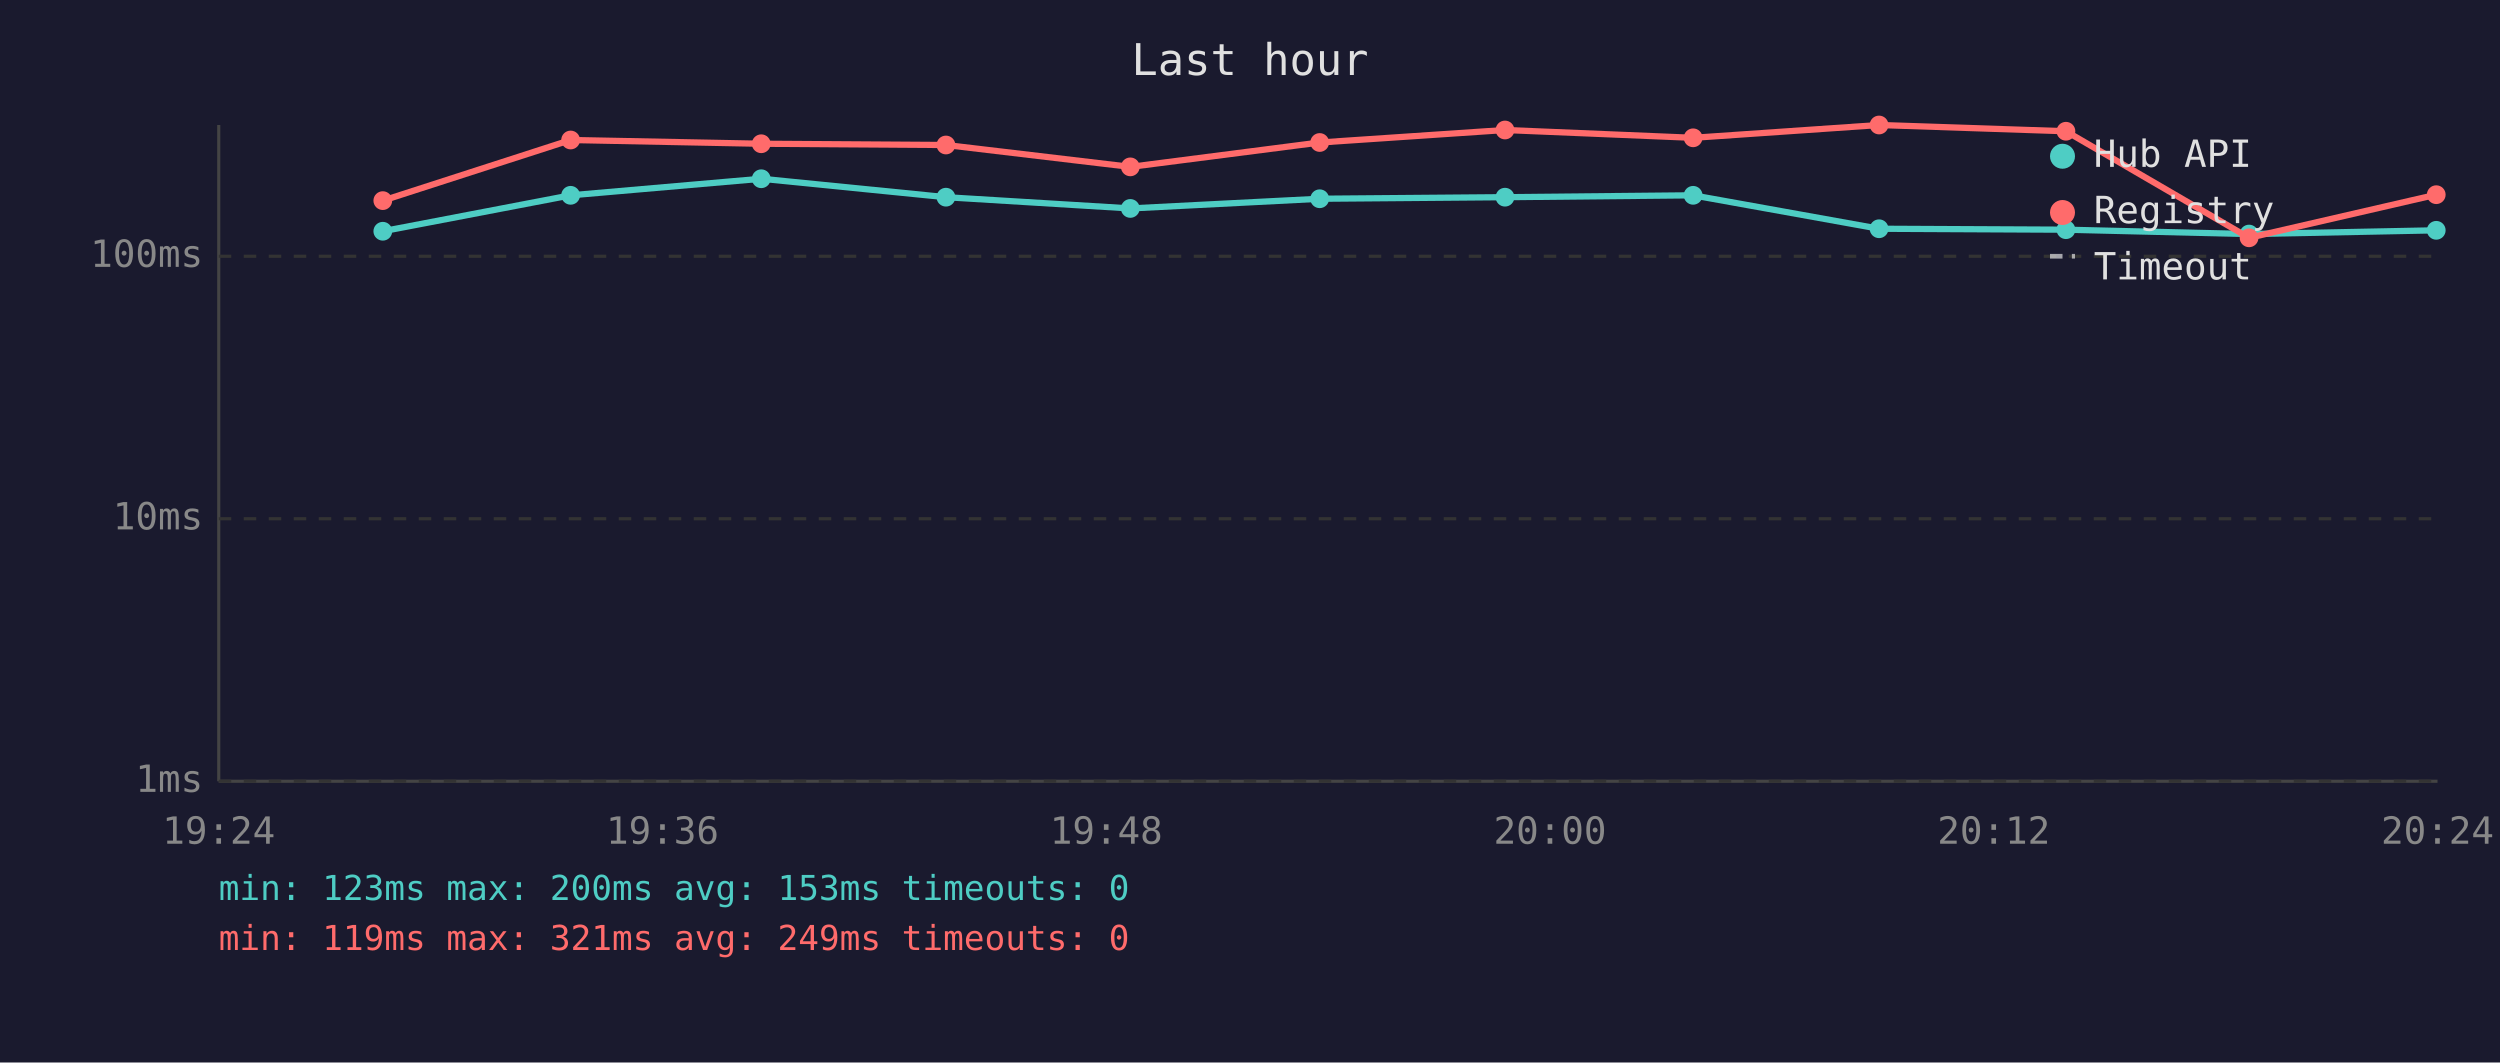
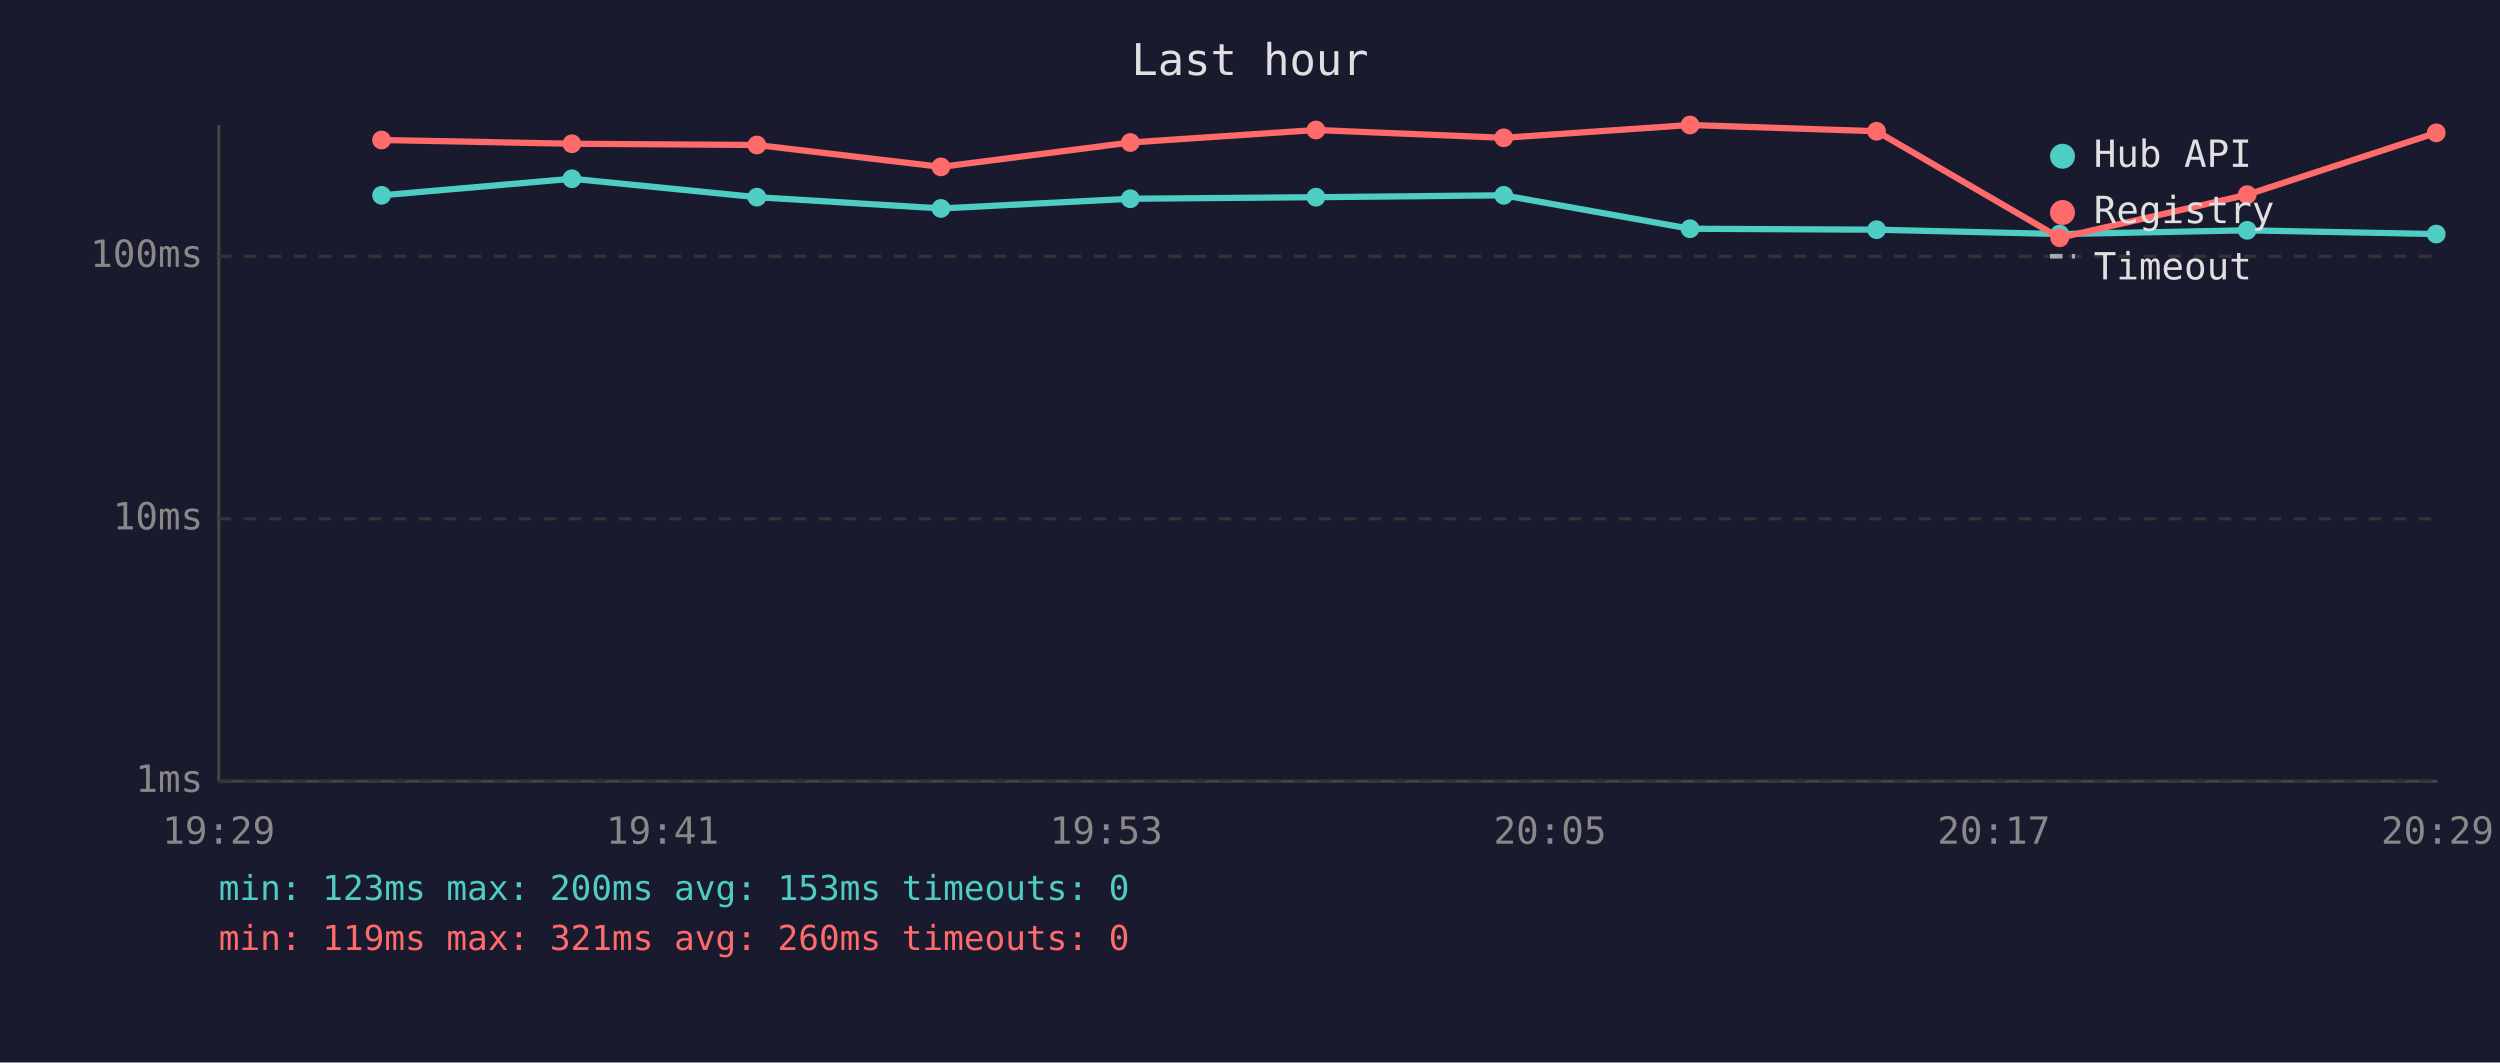
<svg xmlns="http://www.w3.org/2000/svg" viewBox="0 0 800 340" font-family="monospace" font-size="12">
  <rect width="800" height="340" fill="#1a1a2e" />
  <text x="400" y="24" fill="#e0e0e0" font-size="14" text-anchor="middle">Last hour</text>
  <line x1="70" y1="40" x2="70" y2="250" stroke="#444" stroke-width="1" />
  <line x1="70" y1="250" x2="780" y2="250" stroke="#444" stroke-width="1" />
  <line x1="70" y1="250" x2="780" y2="250" stroke="#333" stroke-width="1" stroke-dasharray="4" />
  <text x="65" y="250" fill="#888" text-anchor="end" dominant-baseline="middle">1ms</text>
  <line x1="70" y1="166" x2="780" y2="166" stroke="#333" stroke-width="1" stroke-dasharray="4" />
  <text x="65" y="166" fill="#888" text-anchor="end" dominant-baseline="middle">10ms</text>
  <line x1="70" y1="82" x2="780" y2="82" stroke="#333" stroke-width="1" stroke-dasharray="4" />
  <text x="65" y="82" fill="#888" text-anchor="end" dominant-baseline="middle">100ms</text>
-   <text x="70" y="270" fill="#888" text-anchor="middle">19:24</text>
-   <text x="212" y="270" fill="#888" text-anchor="middle">19:36</text>
-   <text x="354" y="270" fill="#888" text-anchor="middle">19:48</text>
-   <text x="496" y="270" fill="#888" text-anchor="middle">20:00</text>
-   <text x="638" y="270" fill="#888" text-anchor="middle">20:12</text>
-   <text x="780" y="270" fill="#888" text-anchor="middle">20:24</text>
-   <polyline points="122.5,74.0 182.6,62.5 243.6,57.2 302.7,63.1 361.7,66.7 422.3,63.6 481.6,63.1 541.8,62.5 601.3,73.2 661.1,73.5 719.7,74.9 779.6,73.7" fill="none" stroke="#4ecdc4" stroke-width="2" opacity="1" />
-   <circle cx="122.5" cy="74.0" r="3" fill="#4ecdc4" />
-   <circle cx="182.6" cy="62.5" r="3" fill="#4ecdc4" />
-   <circle cx="243.6" cy="57.2" r="3" fill="#4ecdc4" />
-   <circle cx="302.7" cy="63.1" r="3" fill="#4ecdc4" />
-   <circle cx="361.7" cy="66.7" r="3" fill="#4ecdc4" />
-   <circle cx="422.3" cy="63.6" r="3" fill="#4ecdc4" />
-   <circle cx="481.6" cy="63.1" r="3" fill="#4ecdc4" />
-   <circle cx="541.8" cy="62.5" r="3" fill="#4ecdc4" />
-   <circle cx="601.3" cy="73.2" r="3" fill="#4ecdc4" />
-   <circle cx="661.1" cy="73.5" r="3" fill="#4ecdc4" />
-   <circle cx="719.7" cy="74.9" r="3" fill="#4ecdc4" />
-   <circle cx="779.6" cy="73.7" r="3" fill="#4ecdc4" />
-   <polyline points="122.5,64.2 182.6,44.8 243.6,46.0 302.7,46.4 361.7,53.4 422.3,45.6 481.6,41.6 541.8,44.1 601.3,40.0 661.1,42.0 719.7,76.1 779.6,62.3" fill="none" stroke="#ff6b6b" stroke-width="2" opacity="1" />
-   <circle cx="122.5" cy="64.2" r="3" fill="#ff6b6b" />
-   <circle cx="182.6" cy="44.8" r="3" fill="#ff6b6b" />
-   <circle cx="243.6" cy="46.0" r="3" fill="#ff6b6b" />
-   <circle cx="302.7" cy="46.4" r="3" fill="#ff6b6b" />
-   <circle cx="361.7" cy="53.4" r="3" fill="#ff6b6b" />
-   <circle cx="422.3" cy="45.6" r="3" fill="#ff6b6b" />
-   <circle cx="481.6" cy="41.6" r="3" fill="#ff6b6b" />
-   <circle cx="541.8" cy="44.1" r="3" fill="#ff6b6b" />
-   <circle cx="601.3" cy="40.0" r="3" fill="#ff6b6b" />
-   <circle cx="661.1" cy="42.0" r="3" fill="#ff6b6b" />
-   <circle cx="719.7" cy="76.1" r="3" fill="#ff6b6b" />
-   <circle cx="779.6" cy="62.3" r="3" fill="#ff6b6b" />
+   <text x="70" y="270" fill="#888" text-anchor="middle">19:29</text>
+   <text x="212" y="270" fill="#888" text-anchor="middle">19:41</text>
+   <text x="354" y="270" fill="#888" text-anchor="middle">19:53</text>
+   <text x="496" y="270" fill="#888" text-anchor="middle">20:05</text>
+   <text x="638" y="270" fill="#888" text-anchor="middle">20:17</text>
+   <text x="780" y="270" fill="#888" text-anchor="middle">20:29</text>
+   <polyline points="122.1,62.5 183.0,57.2 242.2,63.1 301.1,66.7 361.7,63.6 421.1,63.1 481.2,62.5 540.8,73.2 600.5,73.5 659.1,74.9 719.1,73.7 779.6,74.9" fill="none" stroke="#4ecdc4" stroke-width="2" opacity="1" />
+   <circle cx="122.1" cy="62.5" r="3" fill="#4ecdc4" />
+   <circle cx="183.0" cy="57.2" r="3" fill="#4ecdc4" />
+   <circle cx="242.2" cy="63.1" r="3" fill="#4ecdc4" />
+   <circle cx="301.1" cy="66.7" r="3" fill="#4ecdc4" />
+   <circle cx="361.7" cy="63.6" r="3" fill="#4ecdc4" />
+   <circle cx="421.1" cy="63.1" r="3" fill="#4ecdc4" />
+   <circle cx="481.2" cy="62.5" r="3" fill="#4ecdc4" />
+   <circle cx="540.8" cy="73.2" r="3" fill="#4ecdc4" />
+   <circle cx="600.5" cy="73.5" r="3" fill="#4ecdc4" />
+   <circle cx="659.1" cy="74.9" r="3" fill="#4ecdc4" />
+   <circle cx="719.1" cy="73.7" r="3" fill="#4ecdc4" />
+   <circle cx="779.6" cy="74.9" r="3" fill="#4ecdc4" />
+   <polyline points="122.1,44.8 183.0,46.0 242.2,46.4 301.1,53.4 361.7,45.6 421.1,41.6 481.2,44.1 540.8,40.0 600.5,42.0 659.1,76.1 719.1,62.3 779.6,42.5" fill="none" stroke="#ff6b6b" stroke-width="2" opacity="1" />
+   <circle cx="122.1" cy="44.8" r="3" fill="#ff6b6b" />
+   <circle cx="183.0" cy="46.0" r="3" fill="#ff6b6b" />
+   <circle cx="242.2" cy="46.4" r="3" fill="#ff6b6b" />
+   <circle cx="301.1" cy="53.4" r="3" fill="#ff6b6b" />
+   <circle cx="361.7" cy="45.6" r="3" fill="#ff6b6b" />
+   <circle cx="421.1" cy="41.6" r="3" fill="#ff6b6b" />
+   <circle cx="481.2" cy="44.1" r="3" fill="#ff6b6b" />
+   <circle cx="540.8" cy="40.0" r="3" fill="#ff6b6b" />
+   <circle cx="600.5" cy="42.0" r="3" fill="#ff6b6b" />
+   <circle cx="659.1" cy="76.1" r="3" fill="#ff6b6b" />
+   <circle cx="719.1" cy="62.3" r="3" fill="#ff6b6b" />
+   <circle cx="779.6" cy="42.5" r="3" fill="#ff6b6b" />
  <circle cx="660" cy="50" r="4" fill="#4ecdc4" />
  <text x="670" y="50" fill="#e0e0e0" dominant-baseline="middle">Hub API</text>
  <circle cx="660" cy="68" r="4" fill="#ff6b6b" />
  <text x="670" y="68" fill="#e0e0e0" dominant-baseline="middle">Registry</text>
  <line x1="656" y1="82" x2="664" y2="82" stroke="#e0e0e0" stroke-width="1.5" stroke-dasharray="4,3" opacity="0.7" />
  <text x="670" y="86" fill="#e0e0e0" dominant-baseline="middle">Timeout</text>
  <text x="70" y="288" fill="#4ecdc4" font-size="11">min: 123ms  max: 200ms  avg: 153ms  timeouts: 0</text>
-   <text x="70" y="304" fill="#ff6b6b" font-size="11">min: 119ms  max: 321ms  avg: 249ms  timeouts: 0</text>
+   <text x="70" y="304" fill="#ff6b6b" font-size="11">min: 119ms  max: 321ms  avg: 260ms  timeouts: 0</text>
</svg>
